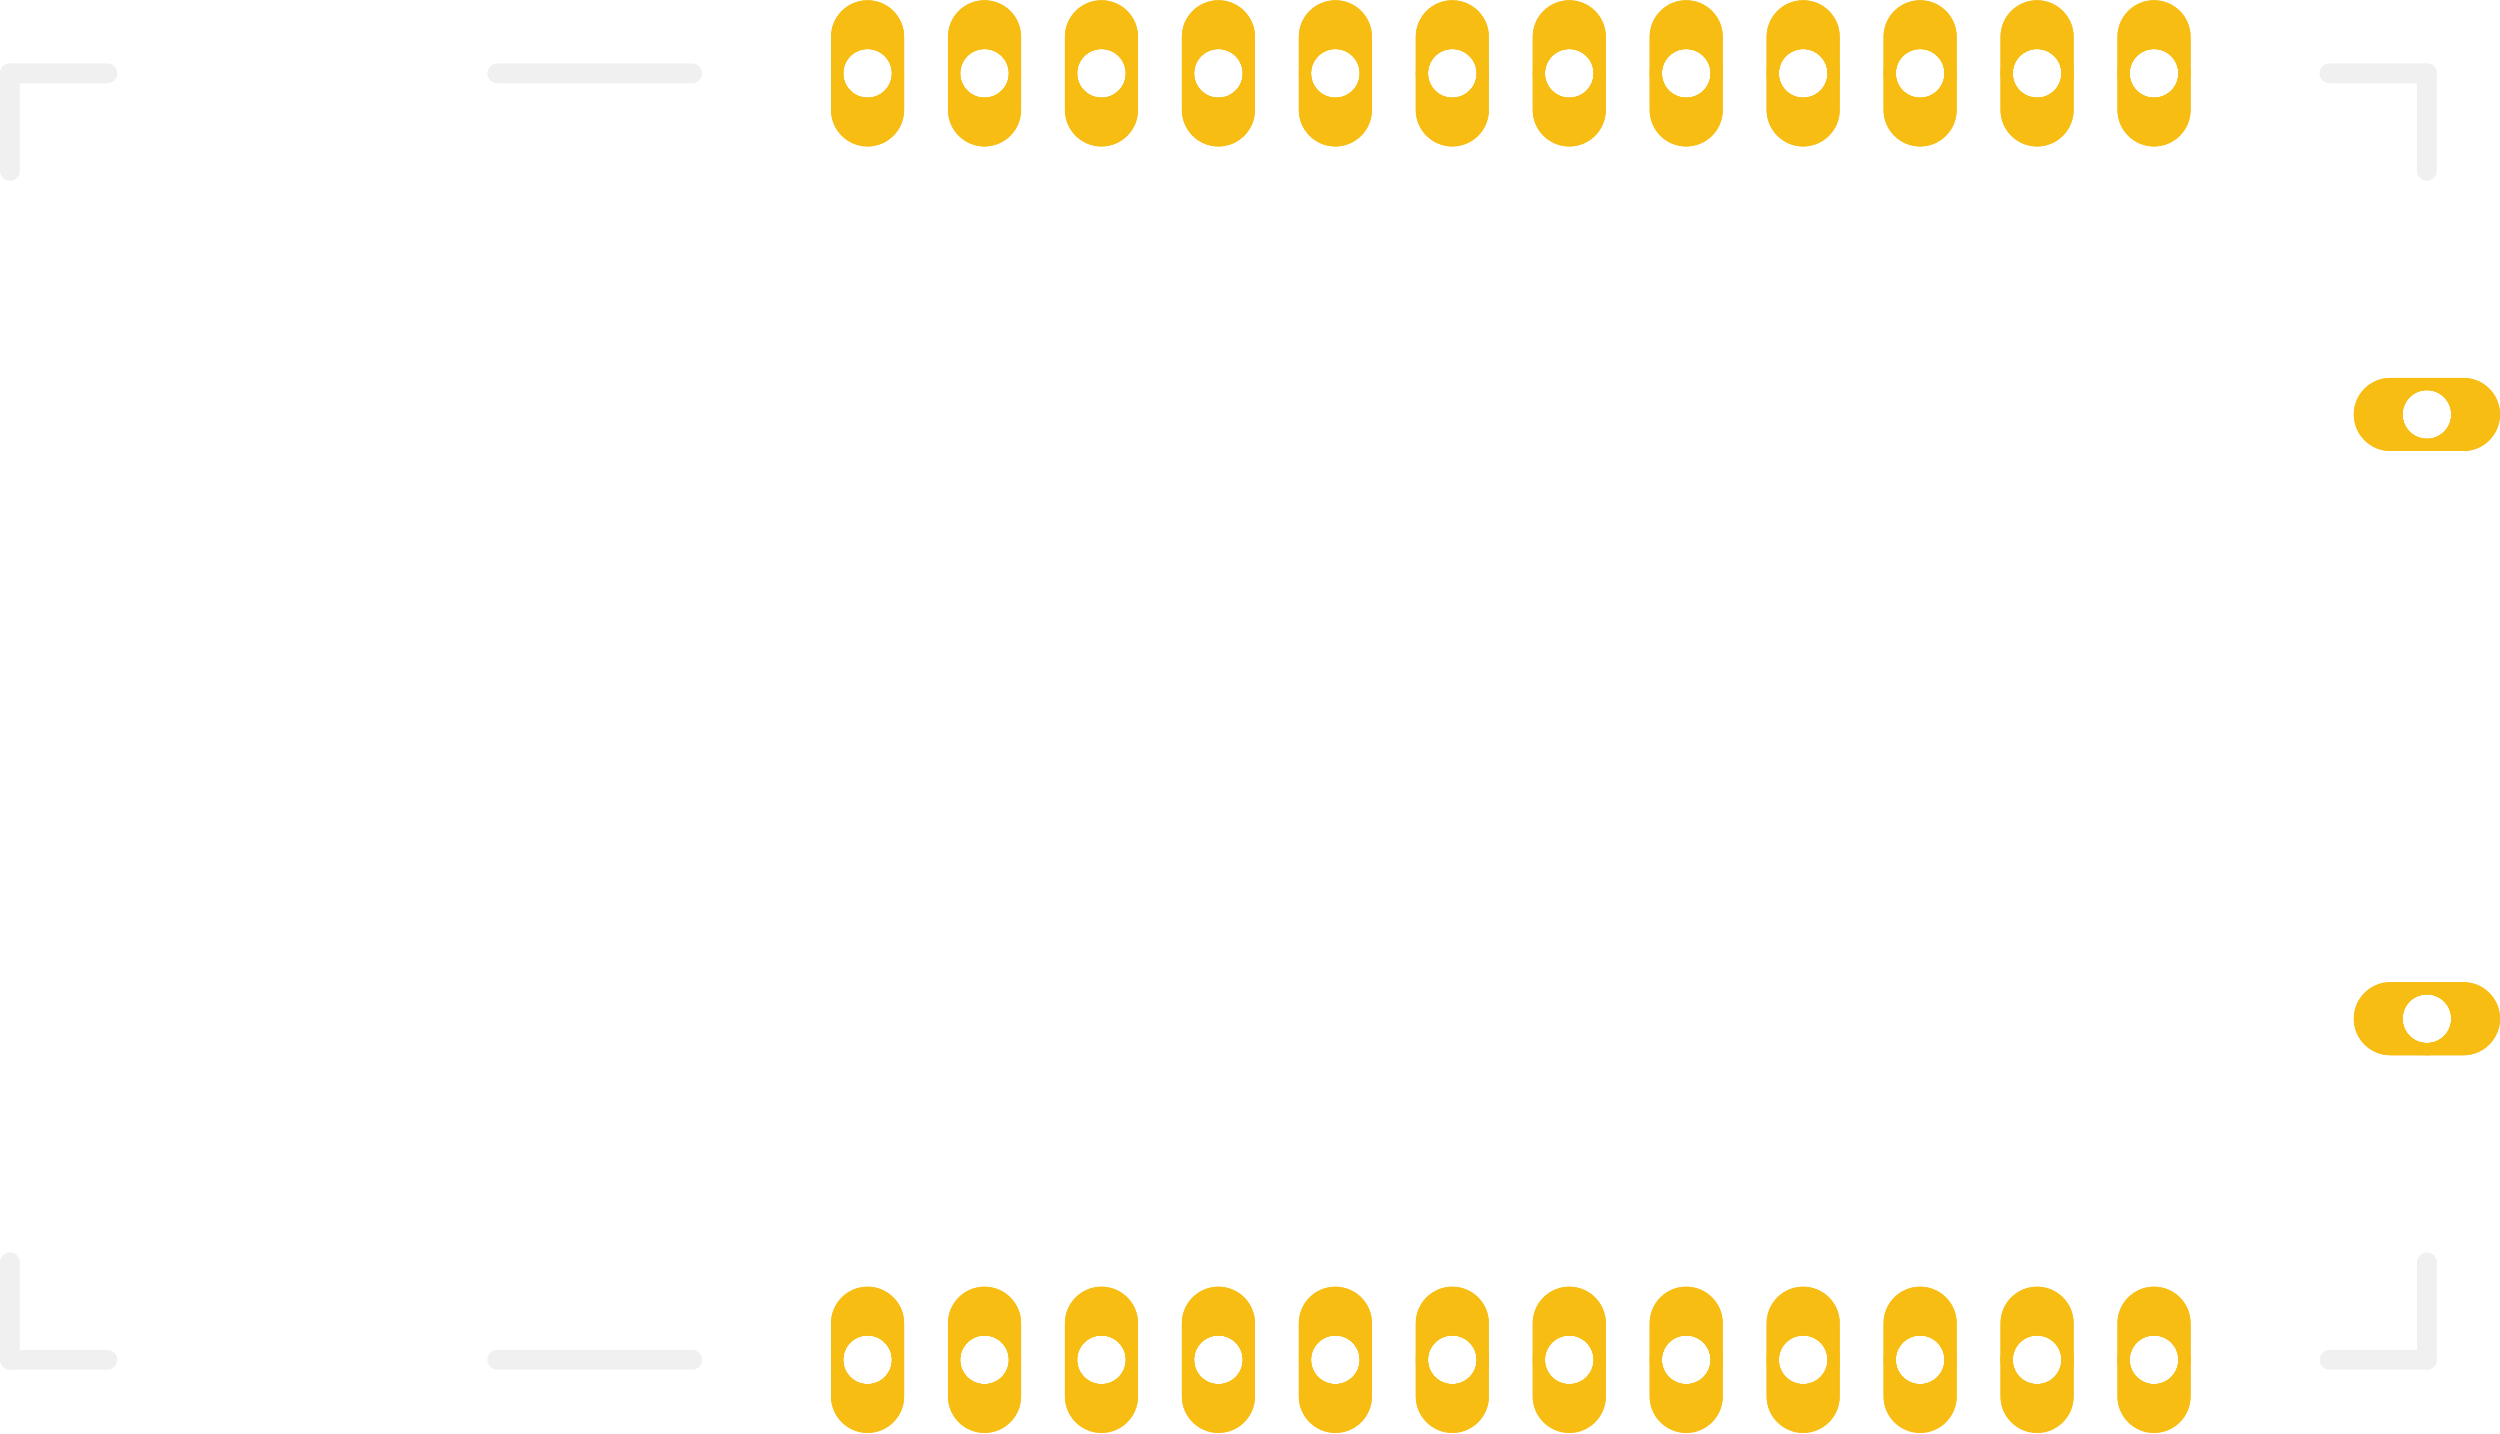
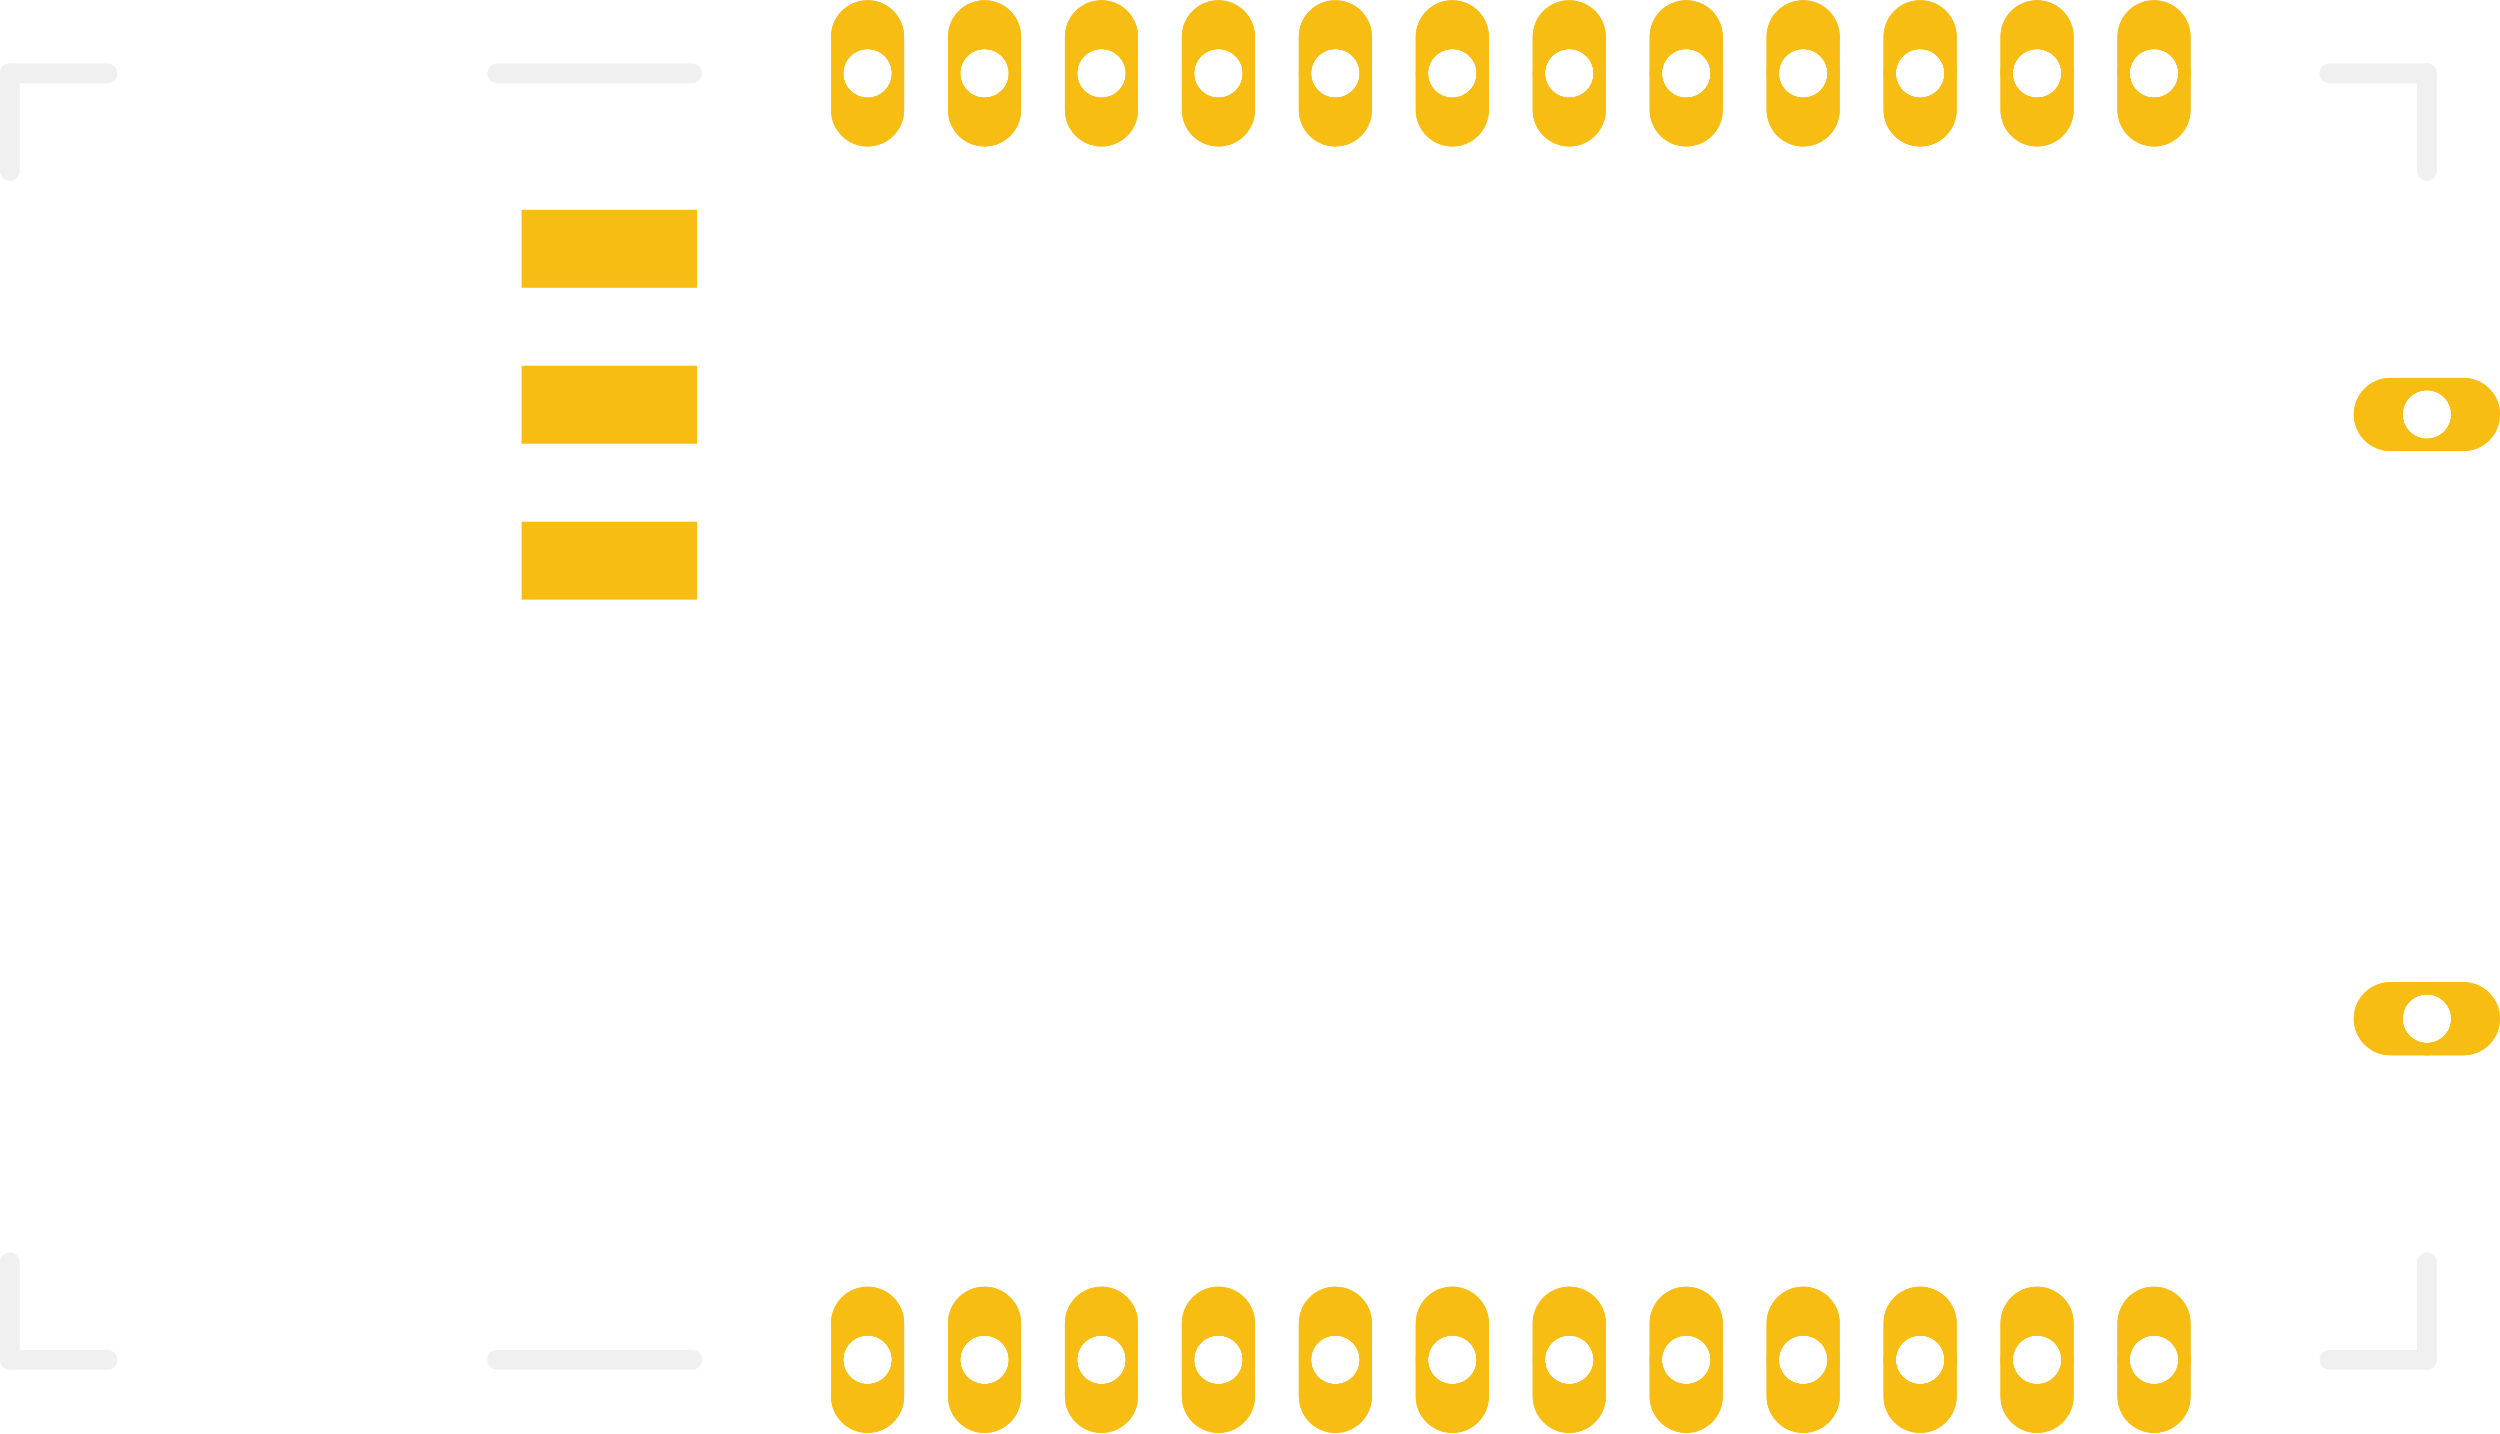
<svg xmlns="http://www.w3.org/2000/svg" version="1.2" baseProfile="tiny" x="0in" y="0in" width="1.01in" height="0.579in" viewBox="0 0 25.652 14.7">
  <g id="copper1">
    <circle id="connector0pin" connectorname="15" cx="19.702" cy="0.75" r="0.312" stroke="#F7BD13" stroke-width="0.125" fill="none" />
    <path stroke="none" stroke-width="0" d="m19.702,0a0.375,0.375 0 0 1 0.375,0.375l0,0.75a0.375,0.375 0 0 1 -0.375,0.375l-0,0a0.375,0.375 0 0 1 -0.375,-0.375l0,-0.75a0.375,0.375 0 0 1 0.375,-0.375l0,0zM19.452,0.75a0.25,0.25 0 1 0 0.5,0 0.25,0.25 0 1 0 -0.5,0z " fill="#F7BD13" />
    <circle id="connector1pin" connectorname="14" cx="20.902" cy="0.75" r="0.312" stroke="#F7BD13" stroke-width="0.125" fill="none" />
    <path stroke="none" stroke-width="0" d="m20.902,0a0.375,0.375 0 0 1 0.375,0.375l0,0.75a0.375,0.375 0 0 1 -0.375,0.375l-0,0a0.375,0.375 0 0 1 -0.375,-0.375l0,-0.75a0.375,0.375 0 0 1 0.375,-0.375l0,0zM20.652,0.75a0.25,0.25 0 1 0 0.5,0 0.25,0.25 0 1 0 -0.5,0z " fill="#F7BD13" />
    <circle id="connector2pin" connectorname="13" cx="22.102" cy="0.75" r="0.312" stroke="#F7BD13" stroke-width="0.125" fill="none" />
    <path stroke="none" stroke-width="0" d="m22.102,0a0.375,0.375 0 0 1 0.375,0.375l0,0.75a0.375,0.375 0 0 1 -0.375,0.375l-0,0a0.375,0.375 0 0 1 -0.375,-0.375l0,-0.75a0.375,0.375 0 0 1 0.375,-0.375l0,0zM21.852,0.75a0.25,0.25 0 1 0 0.5,0 0.25,0.25 0 1 0 -0.5,0z " fill="#F7BD13" />
    <circle id="connector3pin" connectorname="16" cx="18.502" cy="0.75" r="0.312" stroke="#F7BD13" stroke-width="0.125" fill="none" />
    <path stroke="none" stroke-width="0" d="m18.502,0a0.375,0.375 0 0 1 0.375,0.375l0,0.75a0.375,0.375 0 0 1 -0.375,0.375l-0,0a0.375,0.375 0 0 1 -0.375,-0.375l0,-0.75a0.375,0.375 0 0 1 0.375,-0.375l0,0zM18.252,0.75a0.25,0.25 0 1 0 0.5,0 0.25,0.25 0 1 0 -0.5,0z " fill="#F7BD13" />
    <circle id="connector4pin" connectorname="17" cx="17.302" cy="0.75" r="0.312" stroke="#F7BD13" stroke-width="0.125" fill="none" />
    <path stroke="none" stroke-width="0" d="m17.302,0a0.375,0.375 0 0 1 0.375,0.375l0,0.75a0.375,0.375 0 0 1 -0.375,0.375l-0,0a0.375,0.375 0 0 1 -0.375,-0.375l0,-0.75a0.375,0.375 0 0 1 0.375,-0.375l0,0zM17.052,0.75a0.25,0.25 0 1 0 0.5,0 0.25,0.25 0 1 0 -0.5,0z " fill="#F7BD13" />
    <circle id="connector5pin" connectorname="18" cx="16.102" cy="0.75" r="0.312" stroke="#F7BD13" stroke-width="0.125" fill="none" />
    <path stroke="none" stroke-width="0" d="m16.102,0a0.375,0.375 0 0 1 0.375,0.375l0,0.75a0.375,0.375 0 0 1 -0.375,0.375l-0,0a0.375,0.375 0 0 1 -0.375,-0.375l0,-0.75a0.375,0.375 0 0 1 0.375,-0.375l0,0zM15.852,0.75a0.25,0.25 0 1 0 0.5,0 0.25,0.25 0 1 0 -0.5,0z " fill="#F7BD13" />
    <circle id="connector6pin" connectorname="19" cx="14.902" cy="0.75" r="0.312" stroke="#F7BD13" stroke-width="0.125" fill="none" />
    <path stroke="none" stroke-width="0" d="m14.902,0a0.375,0.375 0 0 1 0.375,0.375l0,0.75a0.375,0.375 0 0 1 -0.375,0.375l-0,0a0.375,0.375 0 0 1 -0.375,-0.375l0,-0.75a0.375,0.375 0 0 1 0.375,-0.375l0,0zM14.652,0.75a0.25,0.25 0 1 0 0.5,0 0.25,0.25 0 1 0 -0.5,0z " fill="#F7BD13" />
    <circle id="connector7pin" connectorname="20" cx="13.702" cy="0.75" r="0.312" stroke="#F7BD13" stroke-width="0.125" fill="none" />
    <path stroke="none" stroke-width="0" d="m13.702,0a0.375,0.375 0 0 1 0.375,0.375l0,0.75a0.375,0.375 0 0 1 -0.375,0.375l-0,0a0.375,0.375 0 0 1 -0.375,-0.375l0,-0.75a0.375,0.375 0 0 1 0.375,-0.375l0,0zM13.452,0.75a0.25,0.25 0 1 0 0.5,0 0.25,0.25 0 1 0 -0.5,0z " fill="#F7BD13" />
    <circle id="connector8pin" connectorname="21" cx="12.502" cy="0.75" r="0.312" stroke="#F7BD13" stroke-width="0.125" fill="none" />
    <path stroke="none" stroke-width="0" d="m12.502,0a0.375,0.375 0 0 1 0.375,0.375l0,0.75a0.375,0.375 0 0 1 -0.375,0.375l-0,0a0.375,0.375 0 0 1 -0.375,-0.375l0,-0.75a0.375,0.375 0 0 1 0.375,-0.375l0,0zM12.252,0.75a0.25,0.25 0 1 0 0.5,0 0.25,0.25 0 1 0 -0.5,0z " fill="#F7BD13" />
    <circle id="connector9pin" connectorname="22" cx="11.302" cy="0.75" r="0.312" stroke="#F7BD13" stroke-width="0.125" fill="none" />
    <path stroke="none" stroke-width="0" d="m11.302,0a0.375,0.375 0 0 1 0.375,0.375l0,0.75a0.375,0.375 0 0 1 -0.375,0.375l-0,0a0.375,0.375 0 0 1 -0.375,-0.375l0,-0.75a0.375,0.375 0 0 1 0.375,-0.375l0,0zM11.052,0.75a0.25,0.25 0 1 0 0.5,0 0.25,0.25 0 1 0 -0.5,0z " fill="#F7BD13" />
    <circle id="connector10pin" connectorname="23" cx="10.102" cy="0.75" r="0.312" stroke="#F7BD13" stroke-width="0.125" fill="none" />
    <path stroke="none" stroke-width="0" d="m10.102,0a0.375,0.375 0 0 1 0.375,0.375l0,0.75a0.375,0.375 0 0 1 -0.375,0.375l-0,0a0.375,0.375 0 0 1 -0.375,-0.375l0,-0.75a0.375,0.375 0 0 1 0.375,-0.375l0,0zM9.852,0.75a0.25,0.25 0 1 0 0.5,0 0.25,0.25 0 1 0 -0.5,0z " fill="#F7BD13" />
    <circle id="connector11pin" connectorname="24" cx="8.902" cy="0.75" r="0.312" stroke="#F7BD13" stroke-width="0.125" fill="none" />
    <path stroke="none" stroke-width="0" d="m8.902,0a0.375,0.375 0 0 1 0.375,0.375l0,0.75a0.375,0.375 0 0 1 -0.375,0.375l-0,0a0.375,0.375 0 0 1 -0.375,-0.375l0,-0.75a0.375,0.375 0 0 1 0.375,-0.375l0,0zM8.652,0.75a0.25,0.25 0 1 0 0.5,0 0.25,0.25 0 1 0 -0.5,0z " fill="#F7BD13" />
    <circle id="connector12pin" connectorname="12" cx="22.102" cy="13.95" r="0.312" stroke="#F7BD13" stroke-width="0.125" fill="none" />
    <path stroke="none" stroke-width="0" d="m22.102,13.2a0.375,0.375 0 0 1 0.375,0.375l0,0.75a0.375,0.375 0 0 1 -0.375,0.375l-0,0a0.375,0.375 0 0 1 -0.375,-0.375l0,-0.75a0.375,0.375 0 0 1 0.375,-0.375l0,0zM21.852,13.95a0.25,0.25 0 1 0 0.5,0 0.25,0.25 0 1 0 -0.5,0z " fill="#F7BD13" />
    <circle id="connector13pin" connectorname="11" cx="20.902" cy="13.95" r="0.312" stroke="#F7BD13" stroke-width="0.125" fill="none" />
    <path stroke="none" stroke-width="0" d="m20.902,13.2a0.375,0.375 0 0 1 0.375,0.375l0,0.75a0.375,0.375 0 0 1 -0.375,0.375l-0,0a0.375,0.375 0 0 1 -0.375,-0.375l0,-0.75a0.375,0.375 0 0 1 0.375,-0.375l0,0zM20.652,13.95a0.25,0.25 0 1 0 0.5,0 0.25,0.25 0 1 0 -0.5,0z " fill="#F7BD13" />
    <circle id="connector14pin" connectorname="10" cx="19.702" cy="13.95" r="0.312" stroke="#F7BD13" stroke-width="0.125" fill="none" />
    <path stroke="none" stroke-width="0" d="m19.702,13.2a0.375,0.375 0 0 1 0.375,0.375l0,0.75a0.375,0.375 0 0 1 -0.375,0.375l-0,0a0.375,0.375 0 0 1 -0.375,-0.375l0,-0.75a0.375,0.375 0 0 1 0.375,-0.375l0,0zM19.452,13.95a0.25,0.25 0 1 0 0.5,0 0.25,0.25 0 1 0 -0.5,0z " fill="#F7BD13" />
    <circle id="connector15pin" connectorname="9" cx="18.502" cy="13.95" r="0.312" stroke="#F7BD13" stroke-width="0.125" fill="none" />
    <path stroke="none" stroke-width="0" d="m18.502,13.2a0.375,0.375 0 0 1 0.375,0.375l0,0.75a0.375,0.375 0 0 1 -0.375,0.375l-0,0a0.375,0.375 0 0 1 -0.375,-0.375l0,-0.75a0.375,0.375 0 0 1 0.375,-0.375l0,0zM18.252,13.95a0.25,0.25 0 1 0 0.5,0 0.25,0.25 0 1 0 -0.5,0z " fill="#F7BD13" />
    <circle id="connector16pin" connectorname="8" cx="17.302" cy="13.95" r="0.312" stroke="#F7BD13" stroke-width="0.125" fill="none" />
    <path stroke="none" stroke-width="0" d="m17.302,13.2a0.375,0.375 0 0 1 0.375,0.375l0,0.75a0.375,0.375 0 0 1 -0.375,0.375l-0,0a0.375,0.375 0 0 1 -0.375,-0.375l0,-0.75a0.375,0.375 0 0 1 0.375,-0.375l0,0zM17.052,13.95a0.25,0.25 0 1 0 0.5,0 0.25,0.25 0 1 0 -0.5,0z " fill="#F7BD13" />
    <circle id="connector17pin" connectorname="7" cx="16.102" cy="13.95" r="0.312" stroke="#F7BD13" stroke-width="0.125" fill="none" />
    <path stroke="none" stroke-width="0" d="m16.102,13.2a0.375,0.375 0 0 1 0.375,0.375l0,0.75a0.375,0.375 0 0 1 -0.375,0.375l-0,0a0.375,0.375 0 0 1 -0.375,-0.375l0,-0.75a0.375,0.375 0 0 1 0.375,-0.375l0,0zM15.852,13.95a0.25,0.25 0 1 0 0.5,0 0.25,0.25 0 1 0 -0.5,0z " fill="#F7BD13" />
    <circle id="connector18pin" connectorname="6" cx="14.902" cy="13.95" r="0.312" stroke="#F7BD13" stroke-width="0.125" fill="none" />
    <path stroke="none" stroke-width="0" d="m14.902,13.2a0.375,0.375 0 0 1 0.375,0.375l0,0.75a0.375,0.375 0 0 1 -0.375,0.375l-0,0a0.375,0.375 0 0 1 -0.375,-0.375l0,-0.75a0.375,0.375 0 0 1 0.375,-0.375l0,0zM14.652,13.95a0.25,0.25 0 1 0 0.5,0 0.25,0.25 0 1 0 -0.5,0z " fill="#F7BD13" />
    <circle id="connector19pin" connectorname="5" cx="13.702" cy="13.95" r="0.312" stroke="#F7BD13" stroke-width="0.125" fill="none" />
    <path stroke="none" stroke-width="0" d="m13.702,13.2a0.375,0.375 0 0 1 0.375,0.375l0,0.75a0.375,0.375 0 0 1 -0.375,0.375l-0,0a0.375,0.375 0 0 1 -0.375,-0.375l0,-0.75a0.375,0.375 0 0 1 0.375,-0.375l0,0zM13.452,13.95a0.25,0.25 0 1 0 0.5,0 0.25,0.25 0 1 0 -0.5,0z " fill="#F7BD13" />
    <circle id="connector20pin" connectorname="4" cx="12.502" cy="13.95" r="0.312" stroke="#F7BD13" stroke-width="0.125" fill="none" />
    <path stroke="none" stroke-width="0" d="m12.502,13.2a0.375,0.375 0 0 1 0.375,0.375l0,0.75a0.375,0.375 0 0 1 -0.375,0.375l-0,0a0.375,0.375 0 0 1 -0.375,-0.375l0,-0.75a0.375,0.375 0 0 1 0.375,-0.375l0,0zM12.252,13.95a0.25,0.25 0 1 0 0.5,0 0.25,0.25 0 1 0 -0.5,0z " fill="#F7BD13" />
    <circle id="connector21pin" connectorname="3" cx="11.302" cy="13.95" r="0.312" stroke="#F7BD13" stroke-width="0.125" fill="none" />
    <path stroke="none" stroke-width="0" d="m11.302,13.2a0.375,0.375 0 0 1 0.375,0.375l0,0.75a0.375,0.375 0 0 1 -0.375,0.375l-0,0a0.375,0.375 0 0 1 -0.375,-0.375l0,-0.75a0.375,0.375 0 0 1 0.375,-0.375l0,0zM11.052,13.95a0.25,0.25 0 1 0 0.5,0 0.25,0.25 0 1 0 -0.5,0z " fill="#F7BD13" />
    <circle id="connector22pin" connectorname="2" cx="10.102" cy="13.95" r="0.312" stroke="#F7BD13" stroke-width="0.125" fill="none" />
    <path stroke="none" stroke-width="0" d="m10.102,13.2a0.375,0.375 0 0 1 0.375,0.375l0,0.75a0.375,0.375 0 0 1 -0.375,0.375l-0,0a0.375,0.375 0 0 1 -0.375,-0.375l0,-0.75a0.375,0.375 0 0 1 0.375,-0.375l0,0zM9.852,13.95a0.25,0.25 0 1 0 0.5,0 0.25,0.25 0 1 0 -0.5,0z " fill="#F7BD13" />
    <circle id="connector23pin" connectorname="1" cx="8.902" cy="13.95" r="0.312" stroke="#F7BD13" stroke-width="0.125" fill="none" />
    <path stroke="none" stroke-width="0" d="m8.902,13.2a0.375,0.375 0 0 1 0.375,0.375l0,0.75a0.375,0.375 0 0 1 -0.375,0.375l-0,0a0.375,0.375 0 0 1 -0.375,-0.375l0,-0.75a0.375,0.375 0 0 1 0.375,-0.375l0,0zM8.652,13.95a0.25,0.25 0 1 0 0.5,0 0.25,0.25 0 1 0 -0.5,0z " fill="#F7BD13" />
    <circle id="connector24pin" connectorname="29" cx="24.902" cy="10.45" r="0.312" stroke="#F7BD13" stroke-width="0.125" fill="none" />
    <path stroke="none" stroke-width="0" d="m25.277,10.075a0.375,0.375 0 0 1 0.375,0.375l0,0a0.375,0.375 0 0 1 -0.375,0.375l-0.75,0a0.375,0.375 0 0 1 -0.375,-0.375l0,-0a0.375,0.375 0 0 1 0.375,-0.375l0.75,0zM24.652,10.45a0.25,0.25 0 1 0 0.5,0 0.25,0.25 0 1 0 -0.5,0z " fill="#F7BD13" />
    <circle id="connector25pin" connectorname="28" cx="24.902" cy="4.25" r="0.312" stroke="#F7BD13" stroke-width="0.125" fill="none" />
    <path stroke="none" stroke-width="0" d="m25.277,3.875a0.375,0.375 0 0 1 0.375,0.375l0,0a0.375,0.375 0 0 1 -0.375,0.375l-0.75,0a0.375,0.375 0 0 1 -0.375,-0.375l0,-0a0.375,0.375 0 0 1 0.375,-0.375l0.75,0zM24.652,4.25a0.25,0.25 0 1 0 0.5,0 0.25,0.25 0 1 0 -0.5,0z " fill="#F7BD13" />
+     <rect id="connector26pad" connectorname="27" x="5.352" y="5.35" width="1.8" height="0.8" stroke="none" stroke-width="0" fill="#F7BD13" stroke-linecap="round" />
+     <rect id="connector27pad" connectorname="25" x="5.352" y="2.15" width="1.8" height="0.8" stroke="none" stroke-width="0" fill="#F7BD13" stroke-linecap="round" />
+     <rect id="connector28pad" connectorname="26" x="5.352" y="3.75" width="1.8" height="0.8" stroke="none" stroke-width="0" fill="#F7BD13" stroke-linecap="round" />
    <g id="copper0">
      <circle id="connector0pin" connectorname="15" cx="19.702" cy="0.75" r="0.312" stroke="#F7BD13" stroke-width="0.125" fill="none" />
      <path stroke="none" stroke-width="0" d="m19.702,0a0.375,0.375 0 0 1 0.375,0.375l0,0.75a0.375,0.375 0 0 1 -0.375,0.375l-0,0a0.375,0.375 0 0 1 -0.375,-0.375l0,-0.75a0.375,0.375 0 0 1 0.375,-0.375l0,0zM19.452,0.75a0.25,0.25 0 1 0 0.5,0 0.25,0.25 0 1 0 -0.5,0z " fill="#F7BD13" />
      <circle id="connector1pin" connectorname="14" cx="20.902" cy="0.75" r="0.312" stroke="#F7BD13" stroke-width="0.125" fill="none" />
      <path stroke="none" stroke-width="0" d="m20.902,0a0.375,0.375 0 0 1 0.375,0.375l0,0.75a0.375,0.375 0 0 1 -0.375,0.375l-0,0a0.375,0.375 0 0 1 -0.375,-0.375l0,-0.75a0.375,0.375 0 0 1 0.375,-0.375l0,0zM20.652,0.75a0.25,0.25 0 1 0 0.5,0 0.25,0.25 0 1 0 -0.5,0z " fill="#F7BD13" />
      <circle id="connector2pin" connectorname="13" cx="22.102" cy="0.75" r="0.312" stroke="#F7BD13" stroke-width="0.125" fill="none" />
      <path stroke="none" stroke-width="0" d="m22.102,0a0.375,0.375 0 0 1 0.375,0.375l0,0.75a0.375,0.375 0 0 1 -0.375,0.375l-0,0a0.375,0.375 0 0 1 -0.375,-0.375l0,-0.75a0.375,0.375 0 0 1 0.375,-0.375l0,0zM21.852,0.75a0.25,0.25 0 1 0 0.5,0 0.25,0.25 0 1 0 -0.5,0z " fill="#F7BD13" />
      <circle id="connector3pin" connectorname="16" cx="18.502" cy="0.75" r="0.312" stroke="#F7BD13" stroke-width="0.125" fill="none" />
      <path stroke="none" stroke-width="0" d="m18.502,0a0.375,0.375 0 0 1 0.375,0.375l0,0.75a0.375,0.375 0 0 1 -0.375,0.375l-0,0a0.375,0.375 0 0 1 -0.375,-0.375l0,-0.75a0.375,0.375 0 0 1 0.375,-0.375l0,0zM18.252,0.75a0.25,0.25 0 1 0 0.5,0 0.25,0.25 0 1 0 -0.5,0z " fill="#F7BD13" />
      <circle id="connector4pin" connectorname="17" cx="17.302" cy="0.75" r="0.312" stroke="#F7BD13" stroke-width="0.125" fill="none" />
      <path stroke="none" stroke-width="0" d="m17.302,0a0.375,0.375 0 0 1 0.375,0.375l0,0.75a0.375,0.375 0 0 1 -0.375,0.375l-0,0a0.375,0.375 0 0 1 -0.375,-0.375l0,-0.75a0.375,0.375 0 0 1 0.375,-0.375l0,0zM17.052,0.75a0.25,0.25 0 1 0 0.5,0 0.25,0.25 0 1 0 -0.5,0z " fill="#F7BD13" />
      <circle id="connector5pin" connectorname="18" cx="16.102" cy="0.75" r="0.312" stroke="#F7BD13" stroke-width="0.125" fill="none" />
      <path stroke="none" stroke-width="0" d="m16.102,0a0.375,0.375 0 0 1 0.375,0.375l0,0.75a0.375,0.375 0 0 1 -0.375,0.375l-0,0a0.375,0.375 0 0 1 -0.375,-0.375l0,-0.75a0.375,0.375 0 0 1 0.375,-0.375l0,0zM15.852,0.75a0.25,0.25 0 1 0 0.5,0 0.25,0.25 0 1 0 -0.5,0z " fill="#F7BD13" />
      <circle id="connector6pin" connectorname="19" cx="14.902" cy="0.75" r="0.312" stroke="#F7BD13" stroke-width="0.125" fill="none" />
      <path stroke="none" stroke-width="0" d="m14.902,0a0.375,0.375 0 0 1 0.375,0.375l0,0.75a0.375,0.375 0 0 1 -0.375,0.375l-0,0a0.375,0.375 0 0 1 -0.375,-0.375l0,-0.75a0.375,0.375 0 0 1 0.375,-0.375l0,0zM14.652,0.75a0.25,0.25 0 1 0 0.5,0 0.25,0.25 0 1 0 -0.5,0z " fill="#F7BD13" />
      <circle id="connector7pin" connectorname="20" cx="13.702" cy="0.75" r="0.312" stroke="#F7BD13" stroke-width="0.125" fill="none" />
      <path stroke="none" stroke-width="0" d="m13.702,0a0.375,0.375 0 0 1 0.375,0.375l0,0.75a0.375,0.375 0 0 1 -0.375,0.375l-0,0a0.375,0.375 0 0 1 -0.375,-0.375l0,-0.75a0.375,0.375 0 0 1 0.375,-0.375l0,0zM13.452,0.75a0.25,0.25 0 1 0 0.5,0 0.25,0.25 0 1 0 -0.5,0z " fill="#F7BD13" />
      <circle id="connector8pin" connectorname="21" cx="12.502" cy="0.75" r="0.312" stroke="#F7BD13" stroke-width="0.125" fill="none" />
      <path stroke="none" stroke-width="0" d="m12.502,0a0.375,0.375 0 0 1 0.375,0.375l0,0.75a0.375,0.375 0 0 1 -0.375,0.375l-0,0a0.375,0.375 0 0 1 -0.375,-0.375l0,-0.75a0.375,0.375 0 0 1 0.375,-0.375l0,0zM12.252,0.75a0.25,0.25 0 1 0 0.5,0 0.25,0.25 0 1 0 -0.5,0z " fill="#F7BD13" />
      <circle id="connector9pin" connectorname="22" cx="11.302" cy="0.75" r="0.312" stroke="#F7BD13" stroke-width="0.125" fill="none" />
      <path stroke="none" stroke-width="0" d="m11.302,0a0.375,0.375 0 0 1 0.375,0.375l0,0.75a0.375,0.375 0 0 1 -0.375,0.375l-0,0a0.375,0.375 0 0 1 -0.375,-0.375l0,-0.75a0.375,0.375 0 0 1 0.375,-0.375l0,0zM11.052,0.75a0.25,0.25 0 1 0 0.5,0 0.25,0.25 0 1 0 -0.5,0z " fill="#F7BD13" />
      <circle id="connector10pin" connectorname="23" cx="10.102" cy="0.75" r="0.312" stroke="#F7BD13" stroke-width="0.125" fill="none" />
      <path stroke="none" stroke-width="0" d="m10.102,0a0.375,0.375 0 0 1 0.375,0.375l0,0.75a0.375,0.375 0 0 1 -0.375,0.375l-0,0a0.375,0.375 0 0 1 -0.375,-0.375l0,-0.75a0.375,0.375 0 0 1 0.375,-0.375l0,0zM9.852,0.75a0.25,0.25 0 1 0 0.5,0 0.25,0.25 0 1 0 -0.5,0z " fill="#F7BD13" />
      <circle id="connector11pin" connectorname="24" cx="8.902" cy="0.75" r="0.312" stroke="#F7BD13" stroke-width="0.125" fill="none" />
      <path stroke="none" stroke-width="0" d="m8.902,0a0.375,0.375 0 0 1 0.375,0.375l0,0.75a0.375,0.375 0 0 1 -0.375,0.375l-0,0a0.375,0.375 0 0 1 -0.375,-0.375l0,-0.75a0.375,0.375 0 0 1 0.375,-0.375l0,0zM8.652,0.75a0.25,0.25 0 1 0 0.5,0 0.25,0.25 0 1 0 -0.5,0z " fill="#F7BD13" />
      <circle id="connector12pin" connectorname="12" cx="22.102" cy="13.95" r="0.312" stroke="#F7BD13" stroke-width="0.125" fill="none" />
      <path stroke="none" stroke-width="0" d="m22.102,13.2a0.375,0.375 0 0 1 0.375,0.375l0,0.75a0.375,0.375 0 0 1 -0.375,0.375l-0,0a0.375,0.375 0 0 1 -0.375,-0.375l0,-0.75a0.375,0.375 0 0 1 0.375,-0.375l0,0zM21.852,13.95a0.25,0.25 0 1 0 0.5,0 0.25,0.25 0 1 0 -0.5,0z " fill="#F7BD13" />
      <circle id="connector13pin" connectorname="11" cx="20.902" cy="13.95" r="0.312" stroke="#F7BD13" stroke-width="0.125" fill="none" />
      <path stroke="none" stroke-width="0" d="m20.902,13.2a0.375,0.375 0 0 1 0.375,0.375l0,0.75a0.375,0.375 0 0 1 -0.375,0.375l-0,0a0.375,0.375 0 0 1 -0.375,-0.375l0,-0.75a0.375,0.375 0 0 1 0.375,-0.375l0,0zM20.652,13.95a0.25,0.25 0 1 0 0.5,0 0.25,0.25 0 1 0 -0.5,0z " fill="#F7BD13" />
      <circle id="connector14pin" connectorname="10" cx="19.702" cy="13.95" r="0.312" stroke="#F7BD13" stroke-width="0.125" fill="none" />
      <path stroke="none" stroke-width="0" d="m19.702,13.2a0.375,0.375 0 0 1 0.375,0.375l0,0.75a0.375,0.375 0 0 1 -0.375,0.375l-0,0a0.375,0.375 0 0 1 -0.375,-0.375l0,-0.75a0.375,0.375 0 0 1 0.375,-0.375l0,0zM19.452,13.95a0.25,0.25 0 1 0 0.5,0 0.25,0.25 0 1 0 -0.5,0z " fill="#F7BD13" />
      <circle id="connector15pin" connectorname="9" cx="18.502" cy="13.95" r="0.312" stroke="#F7BD13" stroke-width="0.125" fill="none" />
      <path stroke="none" stroke-width="0" d="m18.502,13.2a0.375,0.375 0 0 1 0.375,0.375l0,0.75a0.375,0.375 0 0 1 -0.375,0.375l-0,0a0.375,0.375 0 0 1 -0.375,-0.375l0,-0.75a0.375,0.375 0 0 1 0.375,-0.375l0,0zM18.252,13.95a0.25,0.25 0 1 0 0.5,0 0.25,0.25 0 1 0 -0.5,0z " fill="#F7BD13" />
      <circle id="connector16pin" connectorname="8" cx="17.302" cy="13.95" r="0.312" stroke="#F7BD13" stroke-width="0.125" fill="none" />
      <path stroke="none" stroke-width="0" d="m17.302,13.2a0.375,0.375 0 0 1 0.375,0.375l0,0.75a0.375,0.375 0 0 1 -0.375,0.375l-0,0a0.375,0.375 0 0 1 -0.375,-0.375l0,-0.75a0.375,0.375 0 0 1 0.375,-0.375l0,0zM17.052,13.95a0.25,0.25 0 1 0 0.5,0 0.25,0.25 0 1 0 -0.5,0z " fill="#F7BD13" />
      <circle id="connector17pin" connectorname="7" cx="16.102" cy="13.95" r="0.312" stroke="#F7BD13" stroke-width="0.125" fill="none" />
      <path stroke="none" stroke-width="0" d="m16.102,13.2a0.375,0.375 0 0 1 0.375,0.375l0,0.75a0.375,0.375 0 0 1 -0.375,0.375l-0,0a0.375,0.375 0 0 1 -0.375,-0.375l0,-0.75a0.375,0.375 0 0 1 0.375,-0.375l0,0zM15.852,13.95a0.25,0.25 0 1 0 0.5,0 0.25,0.25 0 1 0 -0.5,0z " fill="#F7BD13" />
      <circle id="connector18pin" connectorname="6" cx="14.902" cy="13.95" r="0.312" stroke="#F7BD13" stroke-width="0.125" fill="none" />
      <path stroke="none" stroke-width="0" d="m14.902,13.2a0.375,0.375 0 0 1 0.375,0.375l0,0.75a0.375,0.375 0 0 1 -0.375,0.375l-0,0a0.375,0.375 0 0 1 -0.375,-0.375l0,-0.75a0.375,0.375 0 0 1 0.375,-0.375l0,0zM14.652,13.95a0.25,0.25 0 1 0 0.5,0 0.25,0.25 0 1 0 -0.5,0z " fill="#F7BD13" />
      <circle id="connector19pin" connectorname="5" cx="13.702" cy="13.95" r="0.312" stroke="#F7BD13" stroke-width="0.125" fill="none" />
      <path stroke="none" stroke-width="0" d="m13.702,13.2a0.375,0.375 0 0 1 0.375,0.375l0,0.75a0.375,0.375 0 0 1 -0.375,0.375l-0,0a0.375,0.375 0 0 1 -0.375,-0.375l0,-0.75a0.375,0.375 0 0 1 0.375,-0.375l0,0zM13.452,13.95a0.25,0.25 0 1 0 0.5,0 0.25,0.25 0 1 0 -0.5,0z " fill="#F7BD13" />
      <circle id="connector20pin" connectorname="4" cx="12.502" cy="13.95" r="0.312" stroke="#F7BD13" stroke-width="0.125" fill="none" />
      <path stroke="none" stroke-width="0" d="m12.502,13.2a0.375,0.375 0 0 1 0.375,0.375l0,0.75a0.375,0.375 0 0 1 -0.375,0.375l-0,0a0.375,0.375 0 0 1 -0.375,-0.375l0,-0.75a0.375,0.375 0 0 1 0.375,-0.375l0,0zM12.252,13.95a0.25,0.25 0 1 0 0.5,0 0.25,0.25 0 1 0 -0.5,0z " fill="#F7BD13" />
      <circle id="connector21pin" connectorname="3" cx="11.302" cy="13.95" r="0.312" stroke="#F7BD13" stroke-width="0.125" fill="none" />
      <path stroke="none" stroke-width="0" d="m11.302,13.2a0.375,0.375 0 0 1 0.375,0.375l0,0.75a0.375,0.375 0 0 1 -0.375,0.375l-0,0a0.375,0.375 0 0 1 -0.375,-0.375l0,-0.75a0.375,0.375 0 0 1 0.375,-0.375l0,0zM11.052,13.95a0.25,0.25 0 1 0 0.5,0 0.25,0.25 0 1 0 -0.5,0z " fill="#F7BD13" />
      <circle id="connector22pin" connectorname="2" cx="10.102" cy="13.95" r="0.312" stroke="#F7BD13" stroke-width="0.125" fill="none" />
      <path stroke="none" stroke-width="0" d="m10.102,13.2a0.375,0.375 0 0 1 0.375,0.375l0,0.75a0.375,0.375 0 0 1 -0.375,0.375l-0,0a0.375,0.375 0 0 1 -0.375,-0.375l0,-0.75a0.375,0.375 0 0 1 0.375,-0.375l0,0zM9.852,13.95a0.25,0.25 0 1 0 0.5,0 0.25,0.25 0 1 0 -0.5,0z " fill="#F7BD13" />
      <circle id="connector23pin" connectorname="1" cx="8.902" cy="13.95" r="0.312" stroke="#F7BD13" stroke-width="0.125" fill="none" />
      <path stroke="none" stroke-width="0" d="m8.902,13.2a0.375,0.375 0 0 1 0.375,0.375l0,0.75a0.375,0.375 0 0 1 -0.375,0.375l-0,0a0.375,0.375 0 0 1 -0.375,-0.375l0,-0.75a0.375,0.375 0 0 1 0.375,-0.375l0,0zM8.652,13.95a0.25,0.25 0 1 0 0.5,0 0.25,0.25 0 1 0 -0.5,0z " fill="#F7BD13" />
      <circle id="connector24pin" connectorname="29" cx="24.902" cy="10.45" r="0.312" stroke="#F7BD13" stroke-width="0.125" fill="none" />
      <path stroke="none" stroke-width="0" d="m25.277,10.075a0.375,0.375 0 0 1 0.375,0.375l0,0a0.375,0.375 0 0 1 -0.375,0.375l-0.75,0a0.375,0.375 0 0 1 -0.375,-0.375l0,-0a0.375,0.375 0 0 1 0.375,-0.375l0.75,0zM24.652,10.45a0.25,0.25 0 1 0 0.5,0 0.25,0.25 0 1 0 -0.5,0z " fill="#F7BD13" />
      <circle id="connector25pin" connectorname="28" cx="24.902" cy="4.25" r="0.312" stroke="#F7BD13" stroke-width="0.125" fill="none" />
      <path stroke="none" stroke-width="0" d="m25.277,3.875a0.375,0.375 0 0 1 0.375,0.375l0,0a0.375,0.375 0 0 1 -0.375,0.375l-0.75,0a0.375,0.375 0 0 1 -0.375,-0.375l0,-0a0.375,0.375 0 0 1 0.375,-0.375l0.75,0zM24.652,4.25a0.25,0.25 0 1 0 0.5,0 0.25,0.25 0 1 0 -0.5,0z " fill="#F7BD13" />
    </g>
  </g>
  <g id="silkscreen">
    <line x1="24.902" y1="0.75" x2="23.902" y2="0.75" stroke="#f0f0f0" stroke-width="0.203" stroke-linecap="round" />
    <line x1="24.902" y1="0.75" x2="24.902" y2="1.75" stroke="#f0f0f0" stroke-width="0.203" stroke-linecap="round" />
    <line x1="24.902" y1="13.95" x2="24.902" y2="12.95" stroke="#f0f0f0" stroke-width="0.203" stroke-linecap="round" />
    <line x1="24.902" y1="13.95" x2="23.902" y2="13.95" stroke="#f0f0f0" stroke-width="0.203" stroke-linecap="round" />
    <line x1="7.102" y1="13.95" x2="5.102" y2="13.95" stroke="#f0f0f0" stroke-width="0.203" stroke-linecap="round" />
    <line x1="0.102" y1="13.95" x2="0.102" y2="12.95" stroke="#f0f0f0" stroke-width="0.203" stroke-linecap="round" />
    <line x1="0.102" y1="13.95" x2="1.102" y2="13.95" stroke="#f0f0f0" stroke-width="0.203" stroke-linecap="round" />
    <line x1="0.102" y1="0.75" x2="0.102" y2="1.75" stroke="#f0f0f0" stroke-width="0.203" stroke-linecap="round" />
    <line x1="0.102" y1="0.75" x2="1.102" y2="0.75" stroke="#f0f0f0" stroke-width="0.203" stroke-linecap="round" />
    <line x1="5.102" y1="0.75" x2="7.102" y2="0.75" stroke="#f0f0f0" stroke-width="0.203" stroke-linecap="round" />
  </g>
</svg>
